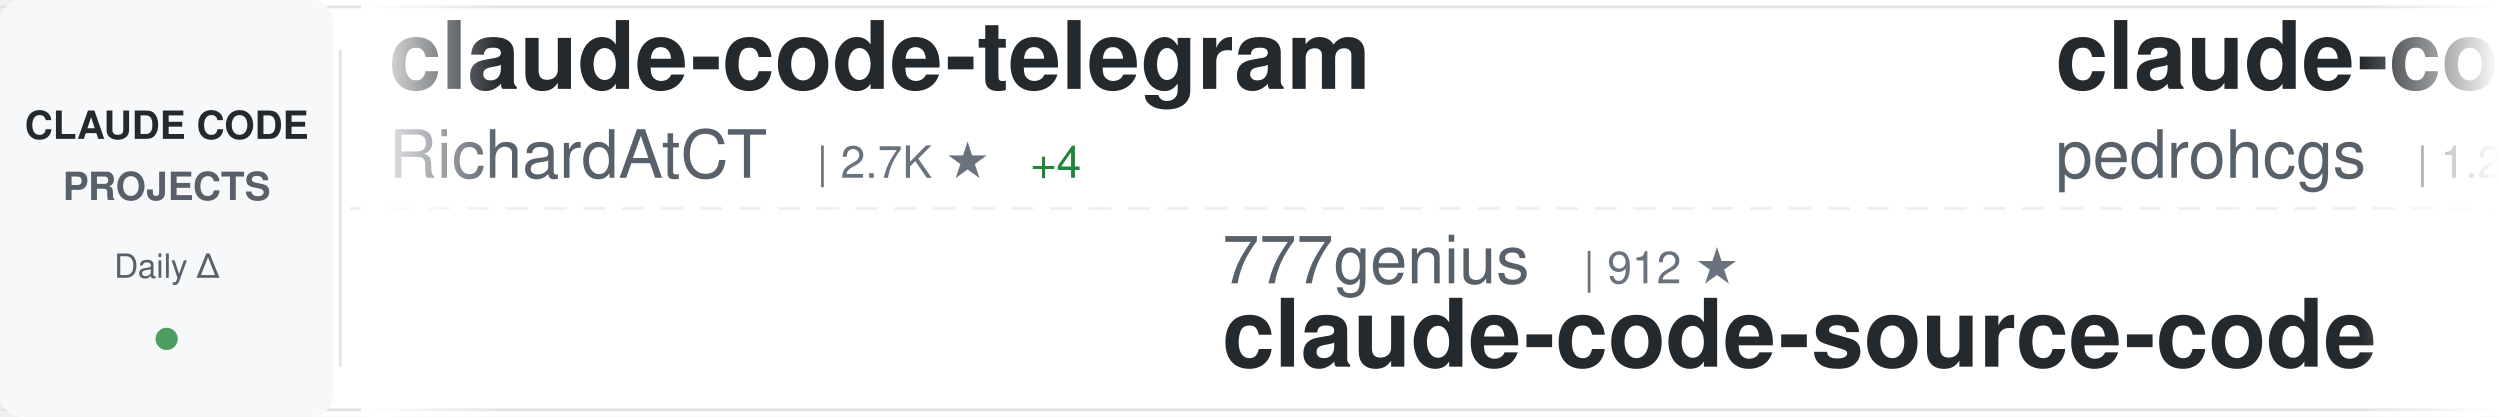
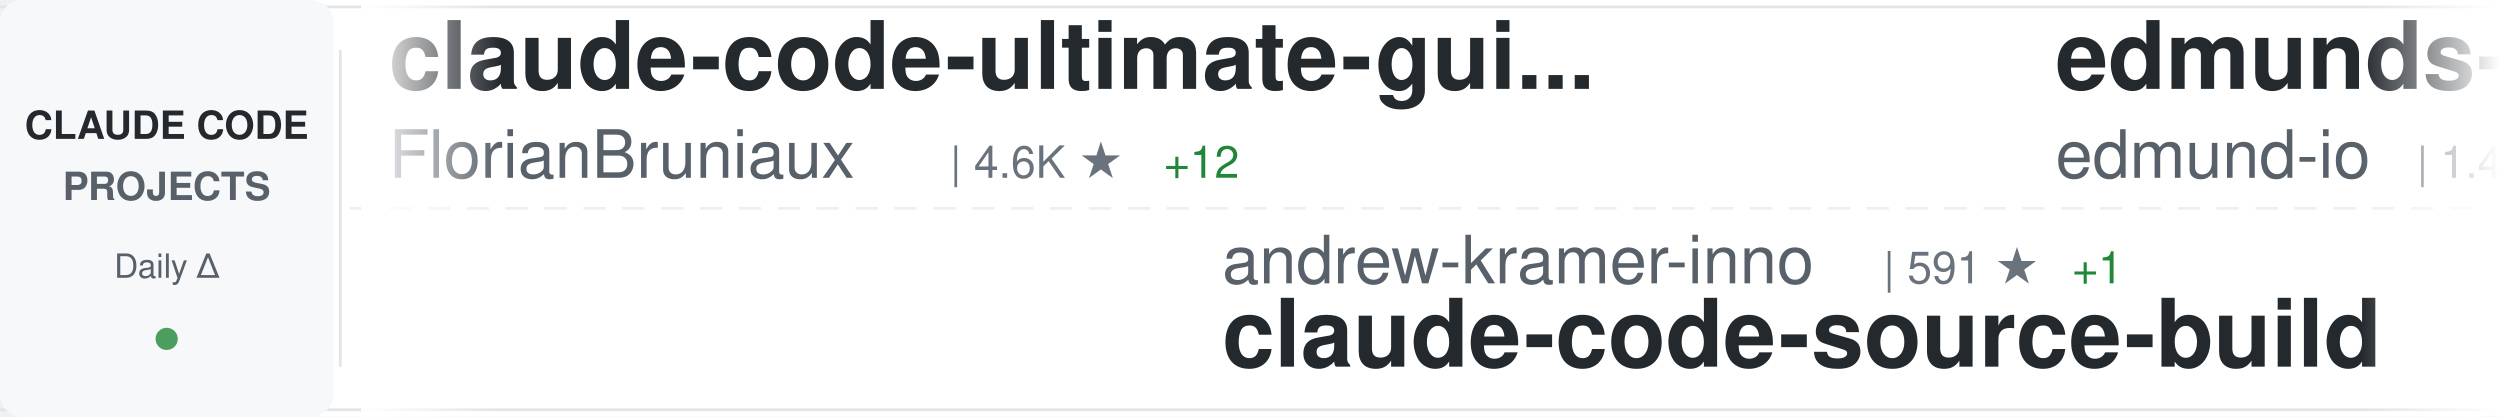
<svg xmlns="http://www.w3.org/2000/svg" width="900" height="150">
  <defs>
    <linearGradient id="awesomeLeftFade" x1="0%" y1="0%" x2="100%" y2="0%">
      <stop offset="0%" style="stop-color:#ffffff;stop-opacity:1" />
      <stop offset="100%" style="stop-color:#ffffff;stop-opacity:0" />
    </linearGradient>
    <linearGradient id="awesomeRightFade" x1="0%" y1="0%" x2="100%" y2="0%">
      <stop offset="0%" style="stop-color:#ffffff;stop-opacity:0" />
      <stop offset="100%" style="stop-color:#ffffff;stop-opacity:1" />
    </linearGradient>
  </defs>
  <rect width="900" height="150" fill="#ffffff" rx="8" />
  <rect x="0" y="2" width="900" height="1" fill="#e1e4e8" />
  <rect x="0" y="147" width="900" height="1" fill="#e1e4e8" />
  <line x1="0" y1="75" x2="900" y2="75" stroke="#e1e4e8" stroke-width="1" stroke-dasharray="8 6" opacity="0.6" />
  <rect x="0" y="0" width="120" height="150" fill="#f6f8fa" rx="8" />
  <text x="60" y="50" font-family="-apple-system, BlinkMacSystemFont, 'Segoe UI', Helvetica, Arial, sans-serif" font-size="14" font-weight="600" fill="#24292e" text-anchor="middle">CLAUDE CODE</text>
  <text x="60" y="72" font-family="-apple-system, BlinkMacSystemFont, 'Segoe UI', Helvetica, Arial, sans-serif" font-size="14" font-weight="600" fill="#586069" text-anchor="middle">PROJECTS</text>
  <text x="60" y="100" font-family="-apple-system, BlinkMacSystemFont, 'Segoe UI', Helvetica, Arial, sans-serif" font-size="12" font-weight="500" fill="#586069" text-anchor="middle">Daily Δ</text>
  <circle cx="60" cy="122" r="4" fill="#22863a" opacity="0.8" />
  <rect x="122" y="18" width="1" height="114" fill="#e1e4e8" />
  <clipPath id="awesomeTickerClip">
    <rect x="130" y="0" width="770" height="150" />
  </clipPath>
  <g clip-path="url(#awesomeTickerClip)">
    <g id="awesomeTickerItems">
      <animateTransform attributeName="transform" attributeType="XML" type="translate" from="0 0" to="-3000 0" dur="54s" repeatCount="indefinite" />
      <g transform="translate(0, 0)">
-         <text x="140" y="32" font-family="-apple-system, BlinkMacSystemFont, 'Segoe UI', Helvetica, Arial, sans-serif" font-size="34" font-weight="600" fill="#24292e">claude-code-telegram</text>
-         <text x="140" y="64" font-family="-apple-system, BlinkMacSystemFont, 'Segoe UI', Helvetica, Arial, sans-serif" font-size="24" font-weight="400" fill="#586069">RichardAtCT</text>
-         <text x="294" y="64" font-family="-apple-system, BlinkMacSystemFont, 'Segoe UI', Helvetica, Arial, sans-serif" font-size="16" font-weight="500" fill="#6a737d">| 2.7K ★</text>
-         <text x="371" y="64" font-family="-apple-system, BlinkMacSystemFont, 'Segoe UI', Helvetica, Arial, sans-serif" font-size="16" font-weight="500" fill="#22863a"> +4</text>
+         <text x="140" y="32" font-family="-apple-system, BlinkMacSystemFont, 'Segoe UI', Helvetica, Arial, sans-serif" font-size="34" font-weight="600" fill="#24292e">claude-code-ultimate-gui...</text>
+         <text x="140" y="64" font-family="-apple-system, BlinkMacSystemFont, 'Segoe UI', Helvetica, Arial, sans-serif" font-size="24" font-weight="400" fill="#586069">FlorianBruniaux</text>
+         <text x="342" y="64" font-family="-apple-system, BlinkMacSystemFont, 'Segoe UI', Helvetica, Arial, sans-serif" font-size="16" font-weight="500" fill="#6a737d">| 4.6K ★</text>
+         <text x="419" y="64" font-family="-apple-system, BlinkMacSystemFont, 'Segoe UI', Helvetica, Arial, sans-serif" font-size="16" font-weight="500" fill="#22863a"> +12</text>
      </g>
      <g transform="translate(300, 0)">
-         <text x="140" y="102" font-family="-apple-system, BlinkMacSystemFont, 'Segoe UI', Helvetica, Arial, sans-serif" font-size="24" font-weight="400" fill="#586069">777genius</text>
-         <text x="270" y="102" font-family="-apple-system, BlinkMacSystemFont, 'Segoe UI', Helvetica, Arial, sans-serif" font-size="16" font-weight="500" fill="#6a737d">| 912 ★</text>
-         <text x="140" y="132" font-family="-apple-system, BlinkMacSystemFont, 'Segoe UI', Helvetica, Arial, sans-serif" font-size="34" font-weight="600" fill="#24292e">claude-code-source-code</text>
+         <text x="140" y="102" font-family="-apple-system, BlinkMacSystemFont, 'Segoe UI', Helvetica, Arial, sans-serif" font-size="24" font-weight="400" fill="#586069">andrew-kramer-inno</text>
+         <text x="378" y="102" font-family="-apple-system, BlinkMacSystemFont, 'Segoe UI', Helvetica, Arial, sans-serif" font-size="16" font-weight="500" fill="#6a737d">| 591 ★</text>
+         <text x="446" y="102" font-family="-apple-system, BlinkMacSystemFont, 'Segoe UI', Helvetica, Arial, sans-serif" font-size="16" font-weight="500" fill="#22863a"> +1</text>
+         <text x="140" y="132" font-family="-apple-system, BlinkMacSystemFont, 'Segoe UI', Helvetica, Arial, sans-serif" font-size="34" font-weight="600" fill="#24292e">claude-code-source-build</text>
      </g>
      <g transform="translate(600, 0)">
-         <text x="140" y="32" font-family="-apple-system, BlinkMacSystemFont, 'Segoe UI', Helvetica, Arial, sans-serif" font-size="34" font-weight="600" fill="#24292e">claude-code-my-workflow</text>
-         <text x="140" y="64" font-family="-apple-system, BlinkMacSystemFont, 'Segoe UI', Helvetica, Arial, sans-serif" font-size="24" font-weight="400" fill="#586069">pedrohcgs</text>
-         <text x="270" y="64" font-family="-apple-system, BlinkMacSystemFont, 'Segoe UI', Helvetica, Arial, sans-serif" font-size="16" font-weight="500" fill="#6a737d">| 1.2K ★</text>
-         <text x="347" y="64" font-family="-apple-system, BlinkMacSystemFont, 'Segoe UI', Helvetica, Arial, sans-serif" font-size="16" font-weight="500" fill="#22863a"> +6</text>
+         <text x="140" y="32" font-family="-apple-system, BlinkMacSystemFont, 'Segoe UI', Helvetica, Arial, sans-serif" font-size="34" font-weight="600" fill="#24292e">edmunds-claude-code</text>
+         <text x="140" y="64" font-family="-apple-system, BlinkMacSystemFont, 'Segoe UI', Helvetica, Arial, sans-serif" font-size="24" font-weight="400" fill="#586069">edmund-io</text>
+         <text x="270" y="64" font-family="-apple-system, BlinkMacSystemFont, 'Segoe UI', Helvetica, Arial, sans-serif" font-size="16" font-weight="500" fill="#6a737d">| 1.4K ★</text>
      </g>
      <g transform="translate(900, 0)">
-         <text x="140" y="102" font-family="-apple-system, BlinkMacSystemFont, 'Segoe UI', Helvetica, Arial, sans-serif" font-size="24" font-weight="400" fill="#586069">Maciek-roboblog</text>
-         <text x="342" y="102" font-family="-apple-system, BlinkMacSystemFont, 'Segoe UI', Helvetica, Arial, sans-serif" font-size="16" font-weight="500" fill="#6a737d">| 8.1K ★</text>
-         <text x="419" y="102" font-family="-apple-system, BlinkMacSystemFont, 'Segoe UI', Helvetica, Arial, sans-serif" font-size="16" font-weight="500" fill="#22863a"> +4</text>
-         <text x="140" y="132" font-family="-apple-system, BlinkMacSystemFont, 'Segoe UI', Helvetica, Arial, sans-serif" font-size="34" font-weight="600" fill="#24292e">Claude-Code-Usage-Monito...</text>
+         <text x="140" y="102" font-family="-apple-system, BlinkMacSystemFont, 'Segoe UI', Helvetica, Arial, sans-serif" font-size="24" font-weight="400" fill="#586069">snarktank</text>
+         <text x="270" y="102" font-family="-apple-system, BlinkMacSystemFont, 'Segoe UI', Helvetica, Arial, sans-serif" font-size="16" font-weight="500" fill="#6a737d">| 19.8K ★</text>
+         <text x="356" y="102" font-family="-apple-system, BlinkMacSystemFont, 'Segoe UI', Helvetica, Arial, sans-serif" font-size="16" font-weight="500" fill="#22863a"> +30</text>
+         <text x="140" y="132" font-family="-apple-system, BlinkMacSystemFont, 'Segoe UI', Helvetica, Arial, sans-serif" font-size="34" font-weight="600" fill="#24292e">ralph</text>
      </g>
      <g transform="translate(1200, 0)">
-         <text x="140" y="32" font-family="-apple-system, BlinkMacSystemFont, 'Segoe UI', Helvetica, Arial, sans-serif" font-size="34" font-weight="600" fill="#24292e">claude-code-source-build</text>
-         <text x="140" y="64" font-family="-apple-system, BlinkMacSystemFont, 'Segoe UI', Helvetica, Arial, sans-serif" font-size="24" font-weight="400" fill="#586069">andrew-kramer-inno</text>
-         <text x="378" y="64" font-family="-apple-system, BlinkMacSystemFont, 'Segoe UI', Helvetica, Arial, sans-serif" font-size="16" font-weight="500" fill="#6a737d">| 591 ★</text>
-         <text x="446" y="64" font-family="-apple-system, BlinkMacSystemFont, 'Segoe UI', Helvetica, Arial, sans-serif" font-size="16" font-weight="500" fill="#22863a"> +2</text>
+         <text x="140" y="32" font-family="-apple-system, BlinkMacSystemFont, 'Segoe UI', Helvetica, Arial, sans-serif" font-size="34" font-weight="600" fill="#24292e">antigravity-awesome-skil...</text>
+         <text x="140" y="64" font-family="-apple-system, BlinkMacSystemFont, 'Segoe UI', Helvetica, Arial, sans-serif" font-size="24" font-weight="400" fill="#586069">sickn33</text>
+         <text x="246" y="64" font-family="-apple-system, BlinkMacSystemFont, 'Segoe UI', Helvetica, Arial, sans-serif" font-size="16" font-weight="500" fill="#6a737d">| 39.2K ★</text>
+         <text x="332" y="64" font-family="-apple-system, BlinkMacSystemFont, 'Segoe UI', Helvetica, Arial, sans-serif" font-size="16" font-weight="500" fill="#22863a"> +91</text>
      </g>
      <g transform="translate(1500, 0)">
-         <text x="140" y="102" font-family="-apple-system, BlinkMacSystemFont, 'Segoe UI', Helvetica, Arial, sans-serif" font-size="24" font-weight="400" fill="#586069">AICoderTudou</text>
-         <text x="306" y="102" font-family="-apple-system, BlinkMacSystemFont, 'Segoe UI', Helvetica, Arial, sans-serif" font-size="16" font-weight="500" fill="#6a737d">| 502 ★</text>
-         <text x="140" y="132" font-family="-apple-system, BlinkMacSystemFont, 'Segoe UI', Helvetica, Arial, sans-serif" font-size="34" font-weight="600" fill="#24292e">claude-code-tudou</text>
+         <text x="140" y="102" font-family="-apple-system, BlinkMacSystemFont, 'Segoe UI', Helvetica, Arial, sans-serif" font-size="24" font-weight="400" fill="#586069">alirezarezvani</text>
+         <text x="330" y="102" font-family="-apple-system, BlinkMacSystemFont, 'Segoe UI', Helvetica, Arial, sans-serif" font-size="16" font-weight="500" fill="#6a737d">| 16.6K ★</text>
+         <text x="416" y="102" font-family="-apple-system, BlinkMacSystemFont, 'Segoe UI', Helvetica, Arial, sans-serif" font-size="16" font-weight="500" fill="#22863a"> +94</text>
+         <text x="140" y="132" font-family="-apple-system, BlinkMacSystemFont, 'Segoe UI', Helvetica, Arial, sans-serif" font-size="34" font-weight="600" fill="#24292e">claude-skills</text>
      </g>
      <g transform="translate(1800, 0)">
-         <text x="140" y="32" font-family="-apple-system, BlinkMacSystemFont, 'Segoe UI', Helvetica, Arial, sans-serif" font-size="34" font-weight="600" fill="#24292e">claude-code-tips</text>
-         <text x="140" y="64" font-family="-apple-system, BlinkMacSystemFont, 'Segoe UI', Helvetica, Arial, sans-serif" font-size="24" font-weight="400" fill="#586069">ykdojo</text>
-         <text x="234" y="64" font-family="-apple-system, BlinkMacSystemFont, 'Segoe UI', Helvetica, Arial, sans-serif" font-size="16" font-weight="500" fill="#6a737d">| 8.6K ★</text>
-         <text x="311" y="64" font-family="-apple-system, BlinkMacSystemFont, 'Segoe UI', Helvetica, Arial, sans-serif" font-size="16" font-weight="500" fill="#22863a"> +10</text>
+         <text x="140" y="32" font-family="-apple-system, BlinkMacSystemFont, 'Segoe UI', Helvetica, Arial, sans-serif" font-size="34" font-weight="600" fill="#24292e">claude-code-rev</text>
+         <text x="140" y="64" font-family="-apple-system, BlinkMacSystemFont, 'Segoe UI', Helvetica, Arial, sans-serif" font-size="24" font-weight="400" fill="#586069">oboard</text>
+         <text x="234" y="64" font-family="-apple-system, BlinkMacSystemFont, 'Segoe UI', Helvetica, Arial, sans-serif" font-size="16" font-weight="500" fill="#6a737d">| 3.2K ★</text>
+         <text x="311" y="64" font-family="-apple-system, BlinkMacSystemFont, 'Segoe UI', Helvetica, Arial, sans-serif" font-size="16" font-weight="500" fill="#22863a"> +4</text>
      </g>
      <g transform="translate(2100, 0)">
-         <text x="140" y="102" font-family="-apple-system, BlinkMacSystemFont, 'Segoe UI', Helvetica, Arial, sans-serif" font-size="24" font-weight="400" fill="#586069">nicedreamzapp</text>
-         <text x="318" y="102" font-family="-apple-system, BlinkMacSystemFont, 'Segoe UI', Helvetica, Arial, sans-serif" font-size="16" font-weight="500" fill="#6a737d">| 2.7K ★</text>
-         <text x="395" y="102" font-family="-apple-system, BlinkMacSystemFont, 'Segoe UI', Helvetica, Arial, sans-serif" font-size="16" font-weight="500" fill="#22863a"> +3</text>
-         <text x="140" y="132" font-family="-apple-system, BlinkMacSystemFont, 'Segoe UI', Helvetica, Arial, sans-serif" font-size="34" font-weight="600" fill="#24292e">claude-code-local</text>
+         <text x="140" y="102" font-family="-apple-system, BlinkMacSystemFont, 'Segoe UI', Helvetica, Arial, sans-serif" font-size="24" font-weight="400" fill="#586069">hangsman</text>
+         <text x="258" y="102" font-family="-apple-system, BlinkMacSystemFont, 'Segoe UI', Helvetica, Arial, sans-serif" font-size="16" font-weight="500" fill="#6a737d">| 781 ★</text>
+         <text x="140" y="132" font-family="-apple-system, BlinkMacSystemFont, 'Segoe UI', Helvetica, Arial, sans-serif" font-size="34" font-weight="600" fill="#24292e">claude-code-source</text>
      </g>
      <g transform="translate(2400, 0)">
-         <text x="140" y="32" font-family="-apple-system, BlinkMacSystemFont, 'Segoe UI', Helvetica, Arial, sans-serif" font-size="34" font-weight="600" fill="#24292e">free-claude-code</text>
-         <text x="140" y="64" font-family="-apple-system, BlinkMacSystemFont, 'Segoe UI', Helvetica, Arial, sans-serif" font-size="24" font-weight="400" fill="#586069">Alishahryar1</text>
-         <text x="306" y="64" font-family="-apple-system, BlinkMacSystemFont, 'Segoe UI', Helvetica, Arial, sans-serif" font-size="16" font-weight="500" fill="#6a737d">| 31.1K ★</text>
-         <text x="392" y="64" font-family="-apple-system, BlinkMacSystemFont, 'Segoe UI', Helvetica, Arial, sans-serif" font-size="16" font-weight="500" fill="#22863a"> +279</text>
+         <text x="140" y="32" font-family="-apple-system, BlinkMacSystemFont, 'Segoe UI', Helvetica, Arial, sans-serif" font-size="34" font-weight="600" fill="#24292e">claude-code-pm-course</text>
+         <text x="140" y="64" font-family="-apple-system, BlinkMacSystemFont, 'Segoe UI', Helvetica, Arial, sans-serif" font-size="24" font-weight="400" fill="#586069">carlvellotti</text>
+         <text x="306" y="64" font-family="-apple-system, BlinkMacSystemFont, 'Segoe UI', Helvetica, Arial, sans-serif" font-size="16" font-weight="500" fill="#6a737d">| 2.1K ★</text>
      </g>
      <g transform="translate(2700, 0)">
-         <text x="140" y="102" font-family="-apple-system, BlinkMacSystemFont, 'Segoe UI', Helvetica, Arial, sans-serif" font-size="24" font-weight="400" fill="#586069">https-deeplearning-ai</text>
-         <text x="414" y="102" font-family="-apple-system, BlinkMacSystemFont, 'Segoe UI', Helvetica, Arial, sans-serif" font-size="16" font-weight="500" fill="#6a737d">| 522 ★</text>
-         <text x="140" y="132" font-family="-apple-system, BlinkMacSystemFont, 'Segoe UI', Helvetica, Arial, sans-serif" font-size="34" font-weight="600" fill="#24292e">sc-claude-code-files</text>
+         <text x="140" y="102" font-family="-apple-system, BlinkMacSystemFont, 'Segoe UI', Helvetica, Arial, sans-serif" font-size="24" font-weight="400" fill="#586069">sugyan</text>
+         <text x="234" y="102" font-family="-apple-system, BlinkMacSystemFont, 'Segoe UI', Helvetica, Arial, sans-serif" font-size="16" font-weight="500" fill="#6a737d">| 1.1K ★</text>
+         <text x="311" y="102" font-family="-apple-system, BlinkMacSystemFont, 'Segoe UI', Helvetica, Arial, sans-serif" font-size="16" font-weight="500" fill="#22863a"> +1</text>
+         <text x="140" y="132" font-family="-apple-system, BlinkMacSystemFont, 'Segoe UI', Helvetica, Arial, sans-serif" font-size="34" font-weight="600" fill="#24292e">claude-code-webui</text>
      </g>
      <g transform="translate(3000, 0)">
-         <text x="140" y="32" font-family="-apple-system, BlinkMacSystemFont, 'Segoe UI', Helvetica, Arial, sans-serif" font-size="34" font-weight="600" fill="#24292e">claude-code-telegram</text>
-         <text x="140" y="64" font-family="-apple-system, BlinkMacSystemFont, 'Segoe UI', Helvetica, Arial, sans-serif" font-size="24" font-weight="400" fill="#586069">RichardAtCT</text>
-         <text x="294" y="64" font-family="-apple-system, BlinkMacSystemFont, 'Segoe UI', Helvetica, Arial, sans-serif" font-size="16" font-weight="500" fill="#6a737d">| 2.7K ★</text>
-         <text x="371" y="64" font-family="-apple-system, BlinkMacSystemFont, 'Segoe UI', Helvetica, Arial, sans-serif" font-size="16" font-weight="500" fill="#22863a"> +4</text>
+         <text x="140" y="32" font-family="-apple-system, BlinkMacSystemFont, 'Segoe UI', Helvetica, Arial, sans-serif" font-size="34" font-weight="600" fill="#24292e">claude-code-ultimate-gui...</text>
+         <text x="140" y="64" font-family="-apple-system, BlinkMacSystemFont, 'Segoe UI', Helvetica, Arial, sans-serif" font-size="24" font-weight="400" fill="#586069">FlorianBruniaux</text>
+         <text x="342" y="64" font-family="-apple-system, BlinkMacSystemFont, 'Segoe UI', Helvetica, Arial, sans-serif" font-size="16" font-weight="500" fill="#6a737d">| 4.6K ★</text>
+         <text x="419" y="64" font-family="-apple-system, BlinkMacSystemFont, 'Segoe UI', Helvetica, Arial, sans-serif" font-size="16" font-weight="500" fill="#22863a"> +12</text>
      </g>
      <g transform="translate(3300, 0)">
-         <text x="140" y="102" font-family="-apple-system, BlinkMacSystemFont, 'Segoe UI', Helvetica, Arial, sans-serif" font-size="24" font-weight="400" fill="#586069">777genius</text>
-         <text x="270" y="102" font-family="-apple-system, BlinkMacSystemFont, 'Segoe UI', Helvetica, Arial, sans-serif" font-size="16" font-weight="500" fill="#6a737d">| 912 ★</text>
-         <text x="140" y="132" font-family="-apple-system, BlinkMacSystemFont, 'Segoe UI', Helvetica, Arial, sans-serif" font-size="34" font-weight="600" fill="#24292e">claude-code-source-code</text>
+         <text x="140" y="102" font-family="-apple-system, BlinkMacSystemFont, 'Segoe UI', Helvetica, Arial, sans-serif" font-size="24" font-weight="400" fill="#586069">andrew-kramer-inno</text>
+         <text x="378" y="102" font-family="-apple-system, BlinkMacSystemFont, 'Segoe UI', Helvetica, Arial, sans-serif" font-size="16" font-weight="500" fill="#6a737d">| 591 ★</text>
+         <text x="446" y="102" font-family="-apple-system, BlinkMacSystemFont, 'Segoe UI', Helvetica, Arial, sans-serif" font-size="16" font-weight="500" fill="#22863a"> +1</text>
+         <text x="140" y="132" font-family="-apple-system, BlinkMacSystemFont, 'Segoe UI', Helvetica, Arial, sans-serif" font-size="34" font-weight="600" fill="#24292e">claude-code-source-build</text>
      </g>
      <g transform="translate(3600, 0)">
-         <text x="140" y="32" font-family="-apple-system, BlinkMacSystemFont, 'Segoe UI', Helvetica, Arial, sans-serif" font-size="34" font-weight="600" fill="#24292e">claude-code-my-workflow</text>
-         <text x="140" y="64" font-family="-apple-system, BlinkMacSystemFont, 'Segoe UI', Helvetica, Arial, sans-serif" font-size="24" font-weight="400" fill="#586069">pedrohcgs</text>
-         <text x="270" y="64" font-family="-apple-system, BlinkMacSystemFont, 'Segoe UI', Helvetica, Arial, sans-serif" font-size="16" font-weight="500" fill="#6a737d">| 1.2K ★</text>
-         <text x="347" y="64" font-family="-apple-system, BlinkMacSystemFont, 'Segoe UI', Helvetica, Arial, sans-serif" font-size="16" font-weight="500" fill="#22863a"> +6</text>
+         <text x="140" y="32" font-family="-apple-system, BlinkMacSystemFont, 'Segoe UI', Helvetica, Arial, sans-serif" font-size="34" font-weight="600" fill="#24292e">edmunds-claude-code</text>
+         <text x="140" y="64" font-family="-apple-system, BlinkMacSystemFont, 'Segoe UI', Helvetica, Arial, sans-serif" font-size="24" font-weight="400" fill="#586069">edmund-io</text>
+         <text x="270" y="64" font-family="-apple-system, BlinkMacSystemFont, 'Segoe UI', Helvetica, Arial, sans-serif" font-size="16" font-weight="500" fill="#6a737d">| 1.4K ★</text>
      </g>
      <g transform="translate(3900, 0)">
-         <text x="140" y="102" font-family="-apple-system, BlinkMacSystemFont, 'Segoe UI', Helvetica, Arial, sans-serif" font-size="24" font-weight="400" fill="#586069">Maciek-roboblog</text>
-         <text x="342" y="102" font-family="-apple-system, BlinkMacSystemFont, 'Segoe UI', Helvetica, Arial, sans-serif" font-size="16" font-weight="500" fill="#6a737d">| 8.1K ★</text>
-         <text x="419" y="102" font-family="-apple-system, BlinkMacSystemFont, 'Segoe UI', Helvetica, Arial, sans-serif" font-size="16" font-weight="500" fill="#22863a"> +4</text>
-         <text x="140" y="132" font-family="-apple-system, BlinkMacSystemFont, 'Segoe UI', Helvetica, Arial, sans-serif" font-size="34" font-weight="600" fill="#24292e">Claude-Code-Usage-Monito...</text>
+         <text x="140" y="102" font-family="-apple-system, BlinkMacSystemFont, 'Segoe UI', Helvetica, Arial, sans-serif" font-size="24" font-weight="400" fill="#586069">snarktank</text>
+         <text x="270" y="102" font-family="-apple-system, BlinkMacSystemFont, 'Segoe UI', Helvetica, Arial, sans-serif" font-size="16" font-weight="500" fill="#6a737d">| 19.8K ★</text>
+         <text x="356" y="102" font-family="-apple-system, BlinkMacSystemFont, 'Segoe UI', Helvetica, Arial, sans-serif" font-size="16" font-weight="500" fill="#22863a"> +30</text>
+         <text x="140" y="132" font-family="-apple-system, BlinkMacSystemFont, 'Segoe UI', Helvetica, Arial, sans-serif" font-size="34" font-weight="600" fill="#24292e">ralph</text>
      </g>
    </g>
  </g>
  <rect x="130" y="0" width="50" height="150" fill="url(#awesomeLeftFade)" />
  <rect x="850" y="0" width="50" height="150" fill="url(#awesomeRightFade)" />
</svg>
